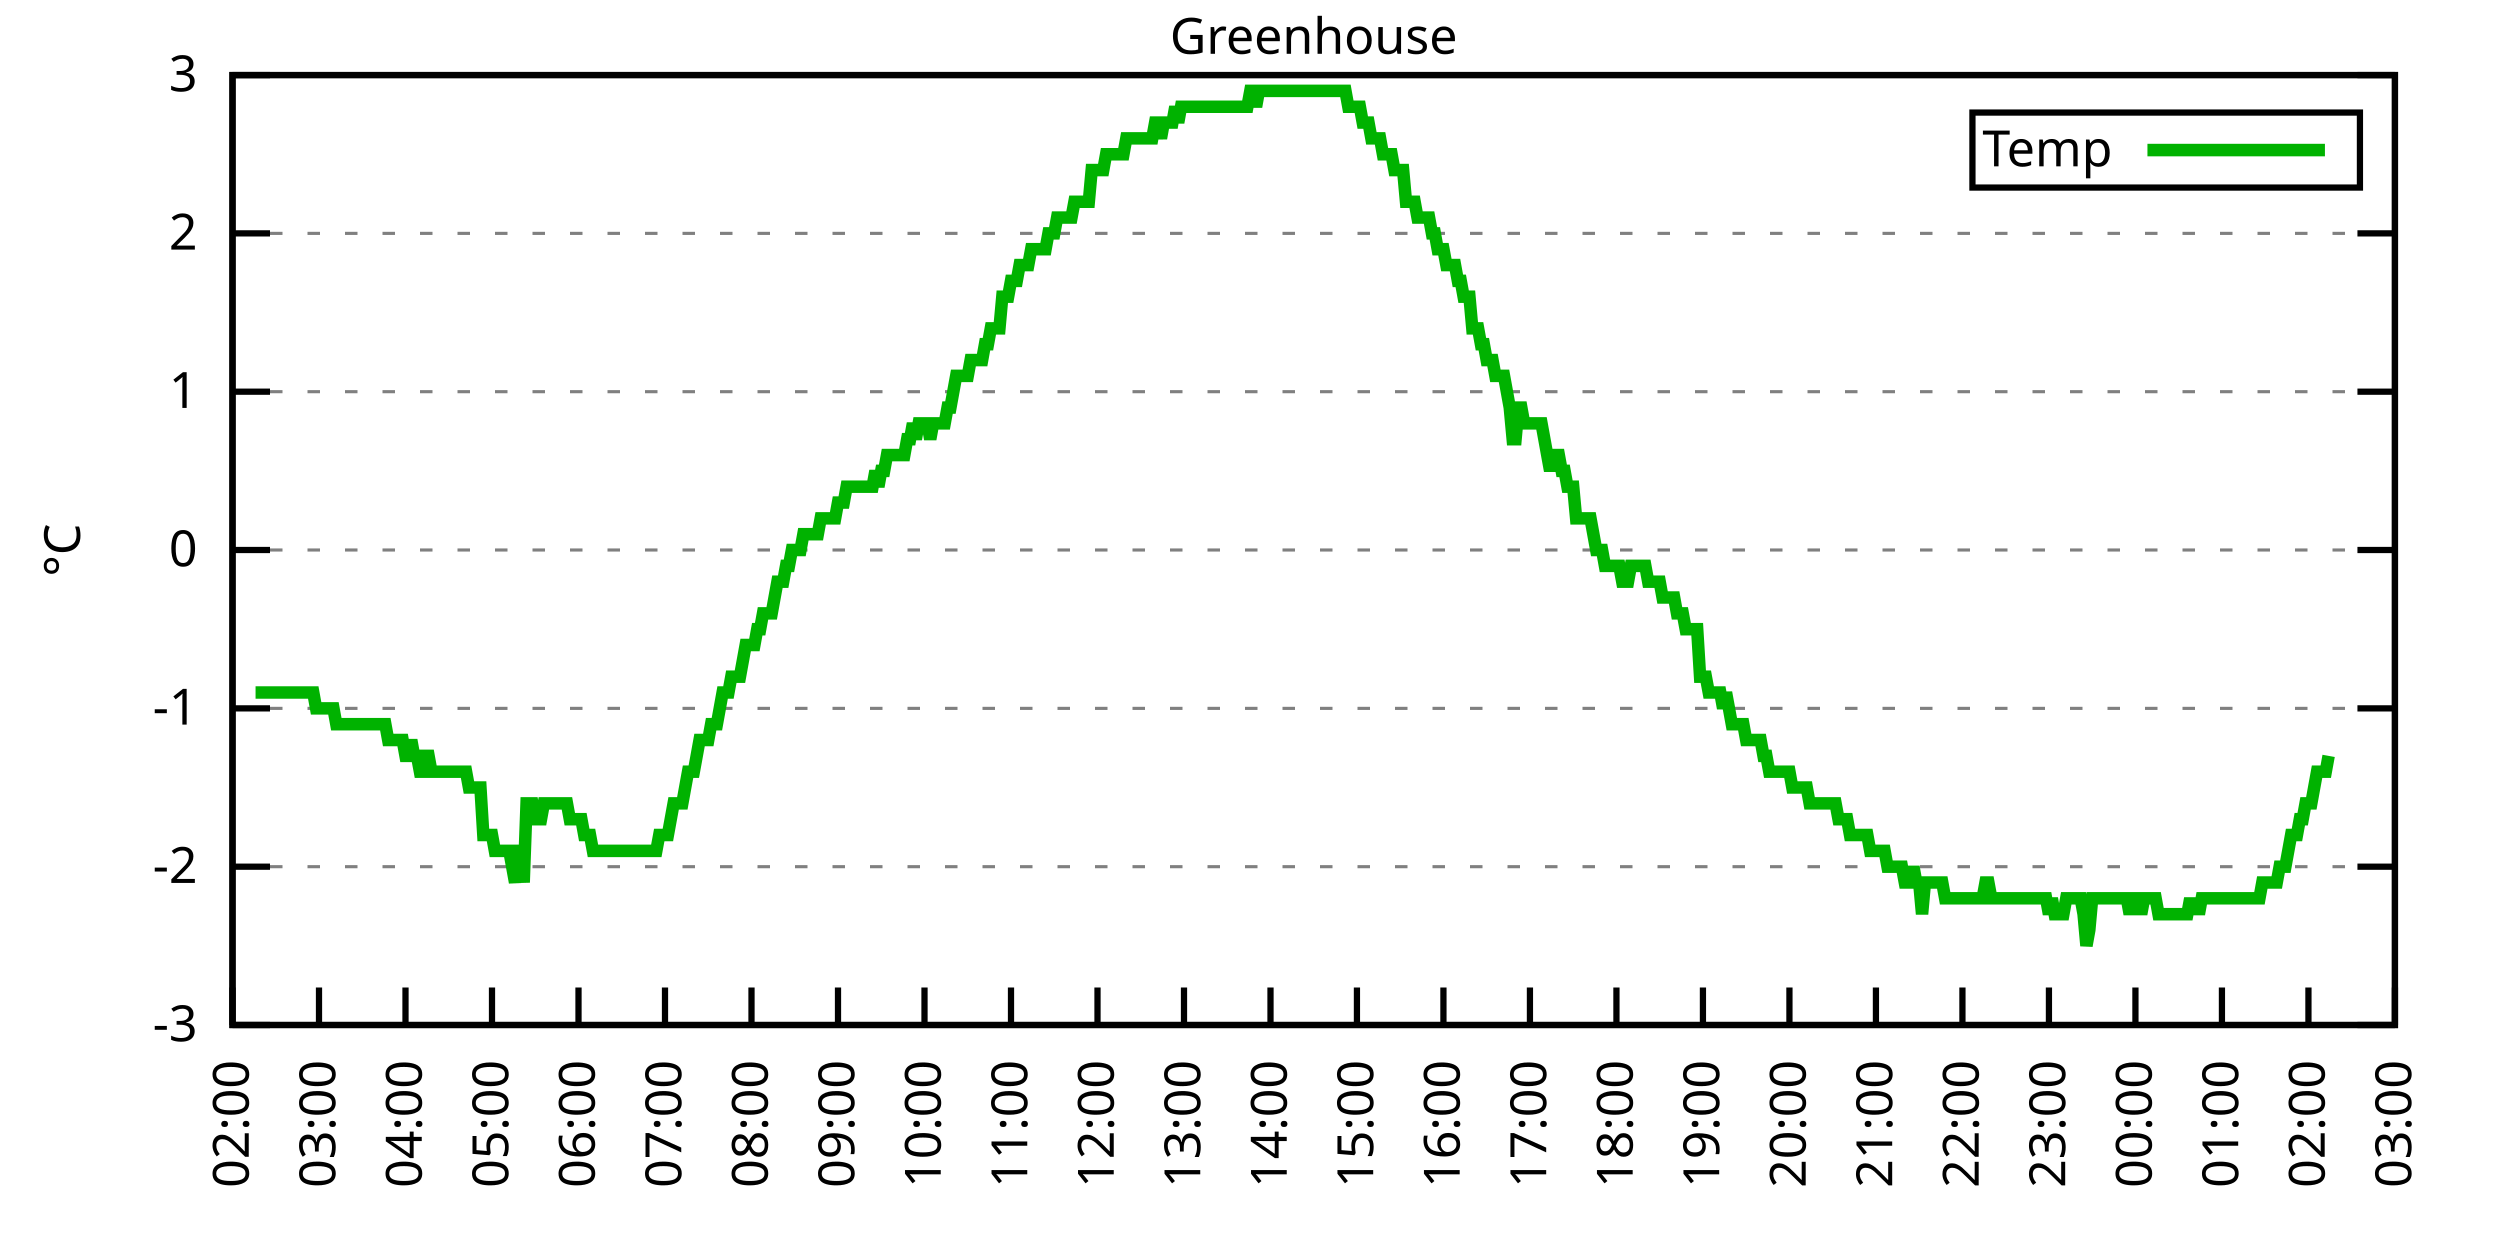
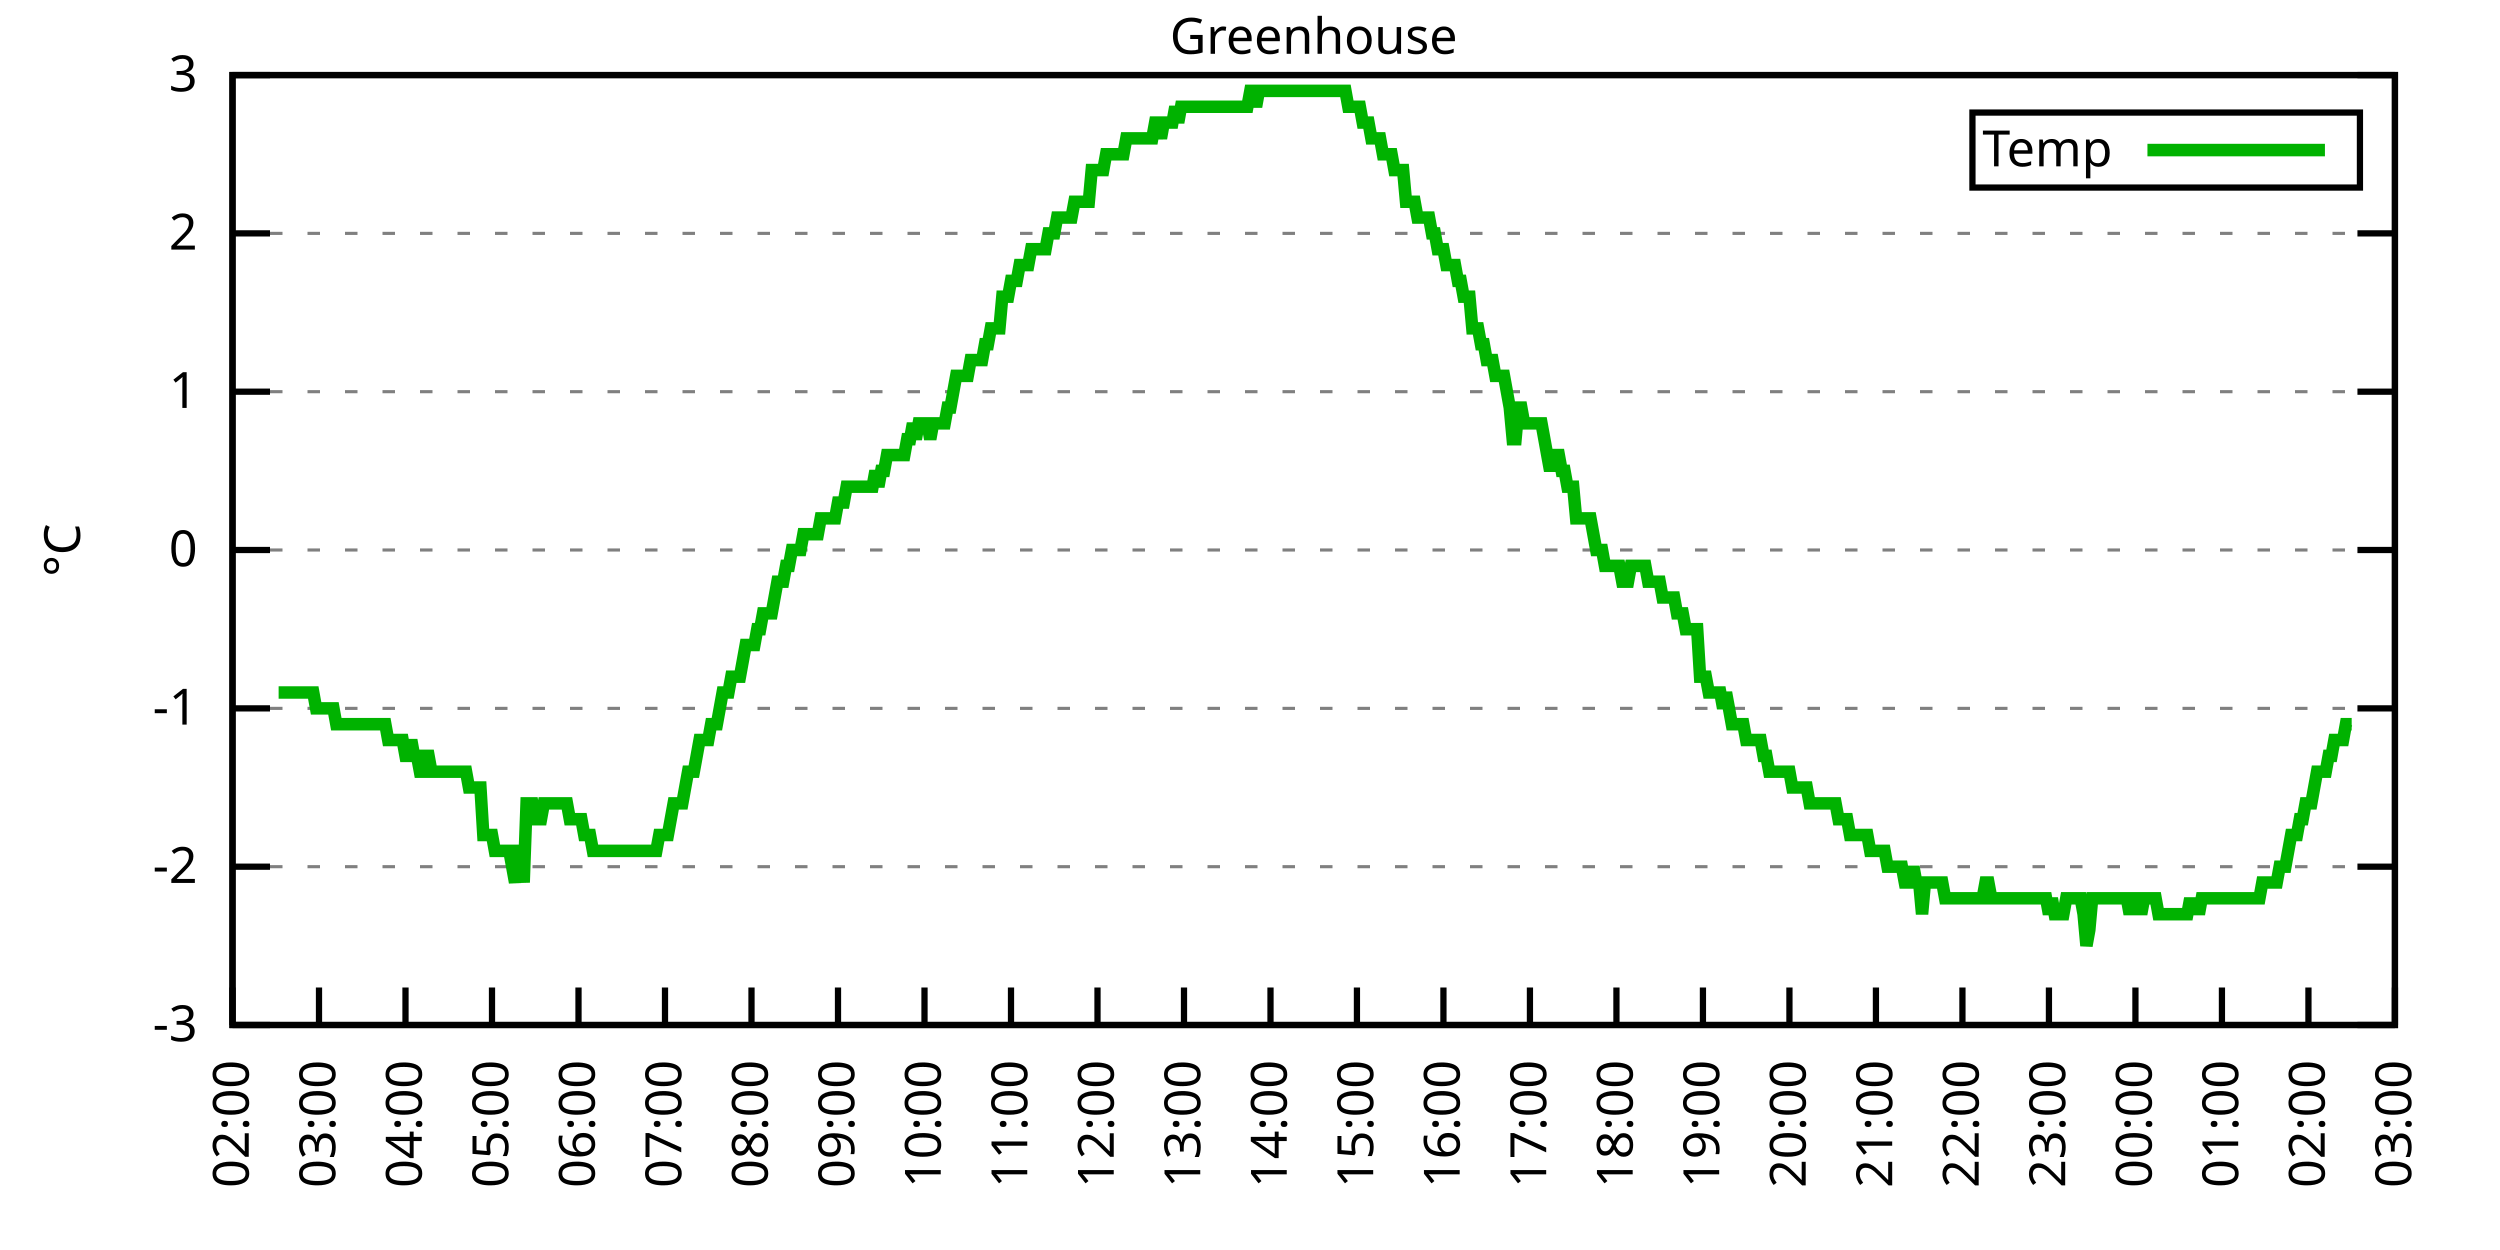
<svg xmlns="http://www.w3.org/2000/svg" xmlns:xlink="http://www.w3.org/1999/xlink" width="400" height="200" viewBox="0 0 400 200">
  <g id="gnuplot_canvas">
    <rect x="0" y="0" width="400" height="200" fill="none" />
    <defs>
      <circle id="gpDot" r="0.5" stroke-width="0.5" stroke="currentColor" />
      <path id="gpPt0" stroke-width="0.333" stroke="currentColor" d="M-1,0 h2 M0,-1 v2" />
      <path id="gpPt1" stroke-width="0.333" stroke="currentColor" d="M-1,-1 L1,1 M1,-1 L-1,1" />
      <path id="gpPt2" stroke-width="0.333" stroke="currentColor" d="M-1,0 L1,0 M0,-1 L0,1 M-1,-1 L1,1 M-1,1 L1,-1" />
      <rect id="gpPt3" stroke-width="0.333" stroke="currentColor" x="-1" y="-1" width="2" height="2" />
      <rect id="gpPt4" stroke-width="0.333" stroke="currentColor" fill="currentColor" x="-1" y="-1" width="2" height="2" />
      <circle id="gpPt5" stroke-width="0.333" stroke="currentColor" cx="0" cy="0" r="1" />
      <use xlink:href="#gpPt5" id="gpPt6" fill="currentColor" stroke="none" />
      <path id="gpPt7" stroke-width="0.333" stroke="currentColor" d="M0,-1.33 L-1.33,0.67 L1.33,0.67 z" />
      <use xlink:href="#gpPt7" id="gpPt8" fill="currentColor" stroke="none" />
      <use xlink:href="#gpPt7" id="gpPt9" stroke="currentColor" transform="rotate(180)" />
      <use xlink:href="#gpPt9" id="gpPt10" fill="currentColor" stroke="none" />
      <use xlink:href="#gpPt3" id="gpPt11" stroke="currentColor" transform="rotate(45)" />
      <use xlink:href="#gpPt11" id="gpPt12" fill="currentColor" stroke="none" />
      <path id="gpPt13" stroke-width="0.333" stroke="currentColor" d="M0,1.330 L1.265,0.411 L0.782,-1.067 L-0.782,-1.076 L-1.265,0.411 z" />
      <use xlink:href="#gpPt13" id="gpPt14" fill="currentColor" stroke="none" />
      <filter id="textbox" filterUnits="objectBoundingBox" x="0" y="0" height="1" width="1">
        <feFlood flood-color="white" flood-opacity="1" result="bgnd" />
        <feComposite in="SourceGraphic" in2="bgnd" operator="atop" />
      </filter>
      <filter id="greybox" filterUnits="objectBoundingBox" x="0" y="0" height="1" width="1">
        <feFlood flood-color="lightgrey" flood-opacity="1" result="grey" />
        <feComposite in="SourceGraphic" in2="grey" operator="atop" />
      </filter>
    </defs>
    <g fill="none" color="white" stroke="currentColor" stroke-width="1.00" stroke-linecap="butt" stroke-linejoin="miter">
</g>
    <g fill="none" color="black" stroke="currentColor" stroke-width="1.00" stroke-linecap="butt" stroke-linejoin="miter">
      <g stroke="none" shape-rendering="crispEdges">
        <polygon fill="rgb(255, 255, 255)" points="37.20,164.00 383.18,164.00 383.18,12.02 37.20,12.02 " />
      </g>
    </g>
    <g fill="none" color="black" stroke="currentColor" stroke-width="1.00" stroke-linecap="butt" stroke-linejoin="miter">
</g>
    <g fill="none" color="black" stroke="black" stroke-width="0.50" stroke-linecap="butt" stroke-linejoin="miter">
</g>
    <g fill="none" color="gray" stroke="currentColor" stroke-width="0.50" stroke-linecap="butt" stroke-linejoin="miter">
      <path stroke="gray" stroke-dasharray="2,4" class="gridline" d="M37.20,164.00 L383.19,164.00  " />
    </g>
    <g fill="none" color="gray" stroke="gray" stroke-width="1.00" stroke-linecap="butt" stroke-linejoin="miter">
</g>
    <g fill="none" color="black" stroke="currentColor" stroke-width="1.00" stroke-linecap="butt" stroke-linejoin="miter">
      <path stroke="black" d="M37.20,164.00 L43.20,164.00 M383.19,164.00 L377.19,164.00  " />
      <g transform="translate(31.60,166.60)" stroke="none" fill="black" font-family="Sans" font-size="8.00" text-anchor="end">
        <text>
          <tspan font-family="Sans">-3</tspan>
        </text>
      </g>
    </g>
    <g fill="none" color="black" stroke="currentColor" stroke-width="1.00" stroke-linecap="butt" stroke-linejoin="miter">
</g>
    <g fill="none" color="black" stroke="black" stroke-width="0.50" stroke-linecap="butt" stroke-linejoin="miter">
</g>
    <g fill="none" color="gray" stroke="currentColor" stroke-width="0.50" stroke-linecap="butt" stroke-linejoin="miter">
      <path stroke="gray" stroke-dasharray="2,4" class="gridline" d="M37.20,138.67 L383.19,138.67  " />
    </g>
    <g fill="none" color="gray" stroke="gray" stroke-width="1.00" stroke-linecap="butt" stroke-linejoin="miter">
</g>
    <g fill="none" color="black" stroke="currentColor" stroke-width="1.00" stroke-linecap="butt" stroke-linejoin="miter">
      <path stroke="black" d="M37.20,138.67 L43.20,138.67 M383.19,138.67 L377.19,138.67  " />
      <g transform="translate(31.60,141.27)" stroke="none" fill="black" font-family="Sans" font-size="8.00" text-anchor="end">
        <text>
          <tspan font-family="Sans">-2</tspan>
        </text>
      </g>
    </g>
    <g fill="none" color="black" stroke="currentColor" stroke-width="1.00" stroke-linecap="butt" stroke-linejoin="miter">
</g>
    <g fill="none" color="black" stroke="black" stroke-width="0.50" stroke-linecap="butt" stroke-linejoin="miter">
</g>
    <g fill="none" color="gray" stroke="currentColor" stroke-width="0.50" stroke-linecap="butt" stroke-linejoin="miter">
      <path stroke="gray" stroke-dasharray="2,4" class="gridline" d="M37.20,113.34 L383.19,113.34  " />
    </g>
    <g fill="none" color="gray" stroke="gray" stroke-width="1.00" stroke-linecap="butt" stroke-linejoin="miter">
</g>
    <g fill="none" color="black" stroke="currentColor" stroke-width="1.00" stroke-linecap="butt" stroke-linejoin="miter">
      <path stroke="black" d="M37.20,113.34 L43.20,113.34 M383.19,113.34 L377.19,113.34  " />
      <g transform="translate(31.60,115.94)" stroke="none" fill="black" font-family="Sans" font-size="8.00" text-anchor="end">
        <text>
          <tspan font-family="Sans">-1</tspan>
        </text>
      </g>
    </g>
    <g fill="none" color="black" stroke="currentColor" stroke-width="1.00" stroke-linecap="butt" stroke-linejoin="miter">
</g>
    <g fill="none" color="black" stroke="black" stroke-width="0.50" stroke-linecap="butt" stroke-linejoin="miter">
</g>
    <g fill="none" color="gray" stroke="currentColor" stroke-width="0.50" stroke-linecap="butt" stroke-linejoin="miter">
      <path stroke="gray" stroke-dasharray="2,4" class="gridline" d="M37.20,88.00 L383.19,88.00  " />
    </g>
    <g fill="none" color="gray" stroke="gray" stroke-width="1.00" stroke-linecap="butt" stroke-linejoin="miter">
</g>
    <g fill="none" color="black" stroke="currentColor" stroke-width="1.00" stroke-linecap="butt" stroke-linejoin="miter">
      <path stroke="black" d="M37.20,88.00 L43.20,88.00 M383.19,88.00 L377.19,88.00  " />
      <g transform="translate(31.60,90.60)" stroke="none" fill="black" font-family="Sans" font-size="8.00" text-anchor="end">
        <text>
          <tspan font-family="Sans"> 0</tspan>
        </text>
      </g>
    </g>
    <g fill="none" color="black" stroke="currentColor" stroke-width="1.00" stroke-linecap="butt" stroke-linejoin="miter">
</g>
    <g fill="none" color="black" stroke="black" stroke-width="0.50" stroke-linecap="butt" stroke-linejoin="miter">
</g>
    <g fill="none" color="gray" stroke="currentColor" stroke-width="0.50" stroke-linecap="butt" stroke-linejoin="miter">
      <path stroke="gray" stroke-dasharray="2,4" class="gridline" d="M37.20,62.67 L383.19,62.67  " />
    </g>
    <g fill="none" color="gray" stroke="gray" stroke-width="1.00" stroke-linecap="butt" stroke-linejoin="miter">
</g>
    <g fill="none" color="black" stroke="currentColor" stroke-width="1.00" stroke-linecap="butt" stroke-linejoin="miter">
      <path stroke="black" d="M37.20,62.67 L43.20,62.67 M383.19,62.67 L377.19,62.67  " />
      <g transform="translate(31.60,65.27)" stroke="none" fill="black" font-family="Sans" font-size="8.00" text-anchor="end">
        <text>
          <tspan font-family="Sans"> 1</tspan>
        </text>
      </g>
    </g>
    <g fill="none" color="black" stroke="currentColor" stroke-width="1.00" stroke-linecap="butt" stroke-linejoin="miter">
</g>
    <g fill="none" color="black" stroke="black" stroke-width="0.50" stroke-linecap="butt" stroke-linejoin="miter">
</g>
    <g fill="none" color="gray" stroke="currentColor" stroke-width="0.50" stroke-linecap="butt" stroke-linejoin="miter">
      <path stroke="gray" stroke-dasharray="2,4" class="gridline" d="M37.20,37.34 L383.19,37.34  " />
    </g>
    <g fill="none" color="gray" stroke="gray" stroke-width="1.00" stroke-linecap="butt" stroke-linejoin="miter">
</g>
    <g fill="none" color="black" stroke="currentColor" stroke-width="1.00" stroke-linecap="butt" stroke-linejoin="miter">
      <path stroke="black" d="M37.20,37.34 L43.20,37.34 M383.19,37.34 L377.19,37.34  " />
      <g transform="translate(31.60,39.94)" stroke="none" fill="black" font-family="Sans" font-size="8.00" text-anchor="end">
        <text>
          <tspan font-family="Sans"> 2</tspan>
        </text>
      </g>
    </g>
    <g fill="none" color="black" stroke="currentColor" stroke-width="1.00" stroke-linecap="butt" stroke-linejoin="miter">
</g>
    <g fill="none" color="black" stroke="black" stroke-width="0.50" stroke-linecap="butt" stroke-linejoin="miter">
</g>
    <g fill="none" color="gray" stroke="currentColor" stroke-width="0.50" stroke-linecap="butt" stroke-linejoin="miter">
      <path stroke="gray" stroke-dasharray="2,4" class="gridline" d="M37.20,12.01 L383.19,12.01  " />
    </g>
    <g fill="none" color="gray" stroke="gray" stroke-width="1.00" stroke-linecap="butt" stroke-linejoin="miter">
</g>
    <g fill="none" color="black" stroke="currentColor" stroke-width="1.00" stroke-linecap="butt" stroke-linejoin="miter">
      <path stroke="black" d="M37.20,12.01 L43.20,12.01 M383.19,12.01 L377.19,12.01  " />
      <g transform="translate(31.60,14.61)" stroke="none" fill="black" font-family="Sans" font-size="8.00" text-anchor="end">
        <text>
          <tspan font-family="Sans"> 3</tspan>
        </text>
      </g>
    </g>
    <g fill="none" color="black" stroke="currentColor" stroke-width="1.00" stroke-linecap="butt" stroke-linejoin="miter">
      <path stroke="black" d="M37.20,164.00 L37.20,158.00  " />
      <g transform="translate(39.80,169.60) rotate(270.00)" stroke="none" fill="black" font-family="Sans" font-size="8.00" text-anchor="end">
        <text>
          <tspan font-family="Sans">02:00</tspan>
        </text>
      </g>
    </g>
    <g fill="none" color="black" stroke="currentColor" stroke-width="1.00" stroke-linecap="butt" stroke-linejoin="miter">
      <path stroke="black" d="M51.04,164.00 L51.04,158.00  " />
      <g transform="translate(53.64,169.60) rotate(270.00)" stroke="none" fill="black" font-family="Sans" font-size="8.00" text-anchor="end">
        <text>
          <tspan font-family="Sans">03:00</tspan>
        </text>
      </g>
    </g>
    <g fill="none" color="black" stroke="currentColor" stroke-width="1.00" stroke-linecap="butt" stroke-linejoin="miter">
      <path stroke="black" d="M64.88,164.00 L64.88,158.00  " />
      <g transform="translate(67.48,169.60) rotate(270.00)" stroke="none" fill="black" font-family="Sans" font-size="8.00" text-anchor="end">
        <text>
          <tspan font-family="Sans">04:00</tspan>
        </text>
      </g>
    </g>
    <g fill="none" color="black" stroke="currentColor" stroke-width="1.00" stroke-linecap="butt" stroke-linejoin="miter">
      <path stroke="black" d="M78.72,164.00 L78.72,158.00  " />
      <g transform="translate(81.32,169.60) rotate(270.00)" stroke="none" fill="black" font-family="Sans" font-size="8.00" text-anchor="end">
        <text>
          <tspan font-family="Sans">05:00</tspan>
        </text>
      </g>
    </g>
    <g fill="none" color="black" stroke="currentColor" stroke-width="1.00" stroke-linecap="butt" stroke-linejoin="miter">
      <path stroke="black" d="M92.56,164.00 L92.56,158.00  " />
      <g transform="translate(95.16,169.60) rotate(270.00)" stroke="none" fill="black" font-family="Sans" font-size="8.00" text-anchor="end">
        <text>
          <tspan font-family="Sans">06:00</tspan>
        </text>
      </g>
    </g>
    <g fill="none" color="black" stroke="currentColor" stroke-width="1.00" stroke-linecap="butt" stroke-linejoin="miter">
      <path stroke="black" d="M106.40,164.00 L106.40,158.00  " />
      <g transform="translate(109.00,169.60) rotate(270.00)" stroke="none" fill="black" font-family="Sans" font-size="8.00" text-anchor="end">
        <text>
          <tspan font-family="Sans">07:00</tspan>
        </text>
      </g>
    </g>
    <g fill="none" color="black" stroke="currentColor" stroke-width="1.00" stroke-linecap="butt" stroke-linejoin="miter">
      <path stroke="black" d="M120.24,164.00 L120.24,158.00  " />
      <g transform="translate(122.84,169.60) rotate(270.00)" stroke="none" fill="black" font-family="Sans" font-size="8.00" text-anchor="end">
        <text>
          <tspan font-family="Sans">08:00</tspan>
        </text>
      </g>
    </g>
    <g fill="none" color="black" stroke="currentColor" stroke-width="1.00" stroke-linecap="butt" stroke-linejoin="miter">
      <path stroke="black" d="M134.08,164.00 L134.08,158.00  " />
      <g transform="translate(136.68,169.60) rotate(270.00)" stroke="none" fill="black" font-family="Sans" font-size="8.00" text-anchor="end">
        <text>
          <tspan font-family="Sans">09:00</tspan>
        </text>
      </g>
    </g>
    <g fill="none" color="black" stroke="currentColor" stroke-width="1.00" stroke-linecap="butt" stroke-linejoin="miter">
      <path stroke="black" d="M147.92,164.00 L147.92,158.00  " />
      <g transform="translate(150.52,169.60) rotate(270.00)" stroke="none" fill="black" font-family="Sans" font-size="8.00" text-anchor="end">
        <text>
          <tspan font-family="Sans">10:00</tspan>
        </text>
      </g>
    </g>
    <g fill="none" color="black" stroke="currentColor" stroke-width="1.00" stroke-linecap="butt" stroke-linejoin="miter">
      <path stroke="black" d="M161.76,164.00 L161.76,158.00  " />
      <g transform="translate(164.36,169.60) rotate(270.00)" stroke="none" fill="black" font-family="Sans" font-size="8.00" text-anchor="end">
        <text>
          <tspan font-family="Sans">11:00</tspan>
        </text>
      </g>
    </g>
    <g fill="none" color="black" stroke="currentColor" stroke-width="1.00" stroke-linecap="butt" stroke-linejoin="miter">
      <path stroke="black" d="M175.60,164.00 L175.60,158.00  " />
      <g transform="translate(178.20,169.60) rotate(270.00)" stroke="none" fill="black" font-family="Sans" font-size="8.00" text-anchor="end">
        <text>
          <tspan font-family="Sans">12:00</tspan>
        </text>
      </g>
    </g>
    <g fill="none" color="black" stroke="currentColor" stroke-width="1.00" stroke-linecap="butt" stroke-linejoin="miter">
      <path stroke="black" d="M189.44,164.00 L189.44,158.00  " />
      <g transform="translate(192.04,169.60) rotate(270.00)" stroke="none" fill="black" font-family="Sans" font-size="8.00" text-anchor="end">
        <text>
          <tspan font-family="Sans">13:00</tspan>
        </text>
      </g>
    </g>
    <g fill="none" color="black" stroke="currentColor" stroke-width="1.00" stroke-linecap="butt" stroke-linejoin="miter">
      <path stroke="black" d="M203.28,164.00 L203.28,158.00  " />
      <g transform="translate(205.88,169.60) rotate(270.00)" stroke="none" fill="black" font-family="Sans" font-size="8.00" text-anchor="end">
        <text>
          <tspan font-family="Sans">14:00</tspan>
        </text>
      </g>
    </g>
    <g fill="none" color="black" stroke="currentColor" stroke-width="1.00" stroke-linecap="butt" stroke-linejoin="miter">
      <path stroke="black" d="M217.11,164.00 L217.11,158.00  " />
      <g transform="translate(219.71,169.60) rotate(270.00)" stroke="none" fill="black" font-family="Sans" font-size="8.00" text-anchor="end">
        <text>
          <tspan font-family="Sans">15:00</tspan>
        </text>
      </g>
    </g>
    <g fill="none" color="black" stroke="currentColor" stroke-width="1.00" stroke-linecap="butt" stroke-linejoin="miter">
      <path stroke="black" d="M230.95,164.00 L230.95,158.00  " />
      <g transform="translate(233.55,169.60) rotate(270.00)" stroke="none" fill="black" font-family="Sans" font-size="8.00" text-anchor="end">
        <text>
          <tspan font-family="Sans">16:00</tspan>
        </text>
      </g>
    </g>
    <g fill="none" color="black" stroke="currentColor" stroke-width="1.00" stroke-linecap="butt" stroke-linejoin="miter">
      <path stroke="black" d="M244.79,164.00 L244.79,158.00  " />
      <g transform="translate(247.39,169.60) rotate(270.00)" stroke="none" fill="black" font-family="Sans" font-size="8.00" text-anchor="end">
        <text>
          <tspan font-family="Sans">17:00</tspan>
        </text>
      </g>
    </g>
    <g fill="none" color="black" stroke="currentColor" stroke-width="1.00" stroke-linecap="butt" stroke-linejoin="miter">
      <path stroke="black" d="M258.63,164.00 L258.63,158.00  " />
      <g transform="translate(261.23,169.60) rotate(270.00)" stroke="none" fill="black" font-family="Sans" font-size="8.00" text-anchor="end">
        <text>
          <tspan font-family="Sans">18:00</tspan>
        </text>
      </g>
    </g>
    <g fill="none" color="black" stroke="currentColor" stroke-width="1.00" stroke-linecap="butt" stroke-linejoin="miter">
      <path stroke="black" d="M272.47,164.00 L272.47,158.00  " />
      <g transform="translate(275.07,169.60) rotate(270.00)" stroke="none" fill="black" font-family="Sans" font-size="8.00" text-anchor="end">
        <text>
          <tspan font-family="Sans">19:00</tspan>
        </text>
      </g>
    </g>
    <g fill="none" color="black" stroke="currentColor" stroke-width="1.00" stroke-linecap="butt" stroke-linejoin="miter">
      <path stroke="black" d="M286.31,164.00 L286.31,158.00  " />
      <g transform="translate(288.91,169.60) rotate(270.00)" stroke="none" fill="black" font-family="Sans" font-size="8.00" text-anchor="end">
        <text>
          <tspan font-family="Sans">20:00</tspan>
        </text>
      </g>
    </g>
    <g fill="none" color="black" stroke="currentColor" stroke-width="1.00" stroke-linecap="butt" stroke-linejoin="miter">
      <path stroke="black" d="M300.15,164.00 L300.15,158.00  " />
      <g transform="translate(302.75,169.60) rotate(270.00)" stroke="none" fill="black" font-family="Sans" font-size="8.00" text-anchor="end">
        <text>
          <tspan font-family="Sans">21:00</tspan>
        </text>
      </g>
    </g>
    <g fill="none" color="black" stroke="currentColor" stroke-width="1.00" stroke-linecap="butt" stroke-linejoin="miter">
      <path stroke="black" d="M313.99,164.00 L313.99,158.00  " />
      <g transform="translate(316.59,169.60) rotate(270.00)" stroke="none" fill="black" font-family="Sans" font-size="8.00" text-anchor="end">
        <text>
          <tspan font-family="Sans">22:00</tspan>
        </text>
      </g>
    </g>
    <g fill="none" color="black" stroke="currentColor" stroke-width="1.00" stroke-linecap="butt" stroke-linejoin="miter">
      <path stroke="black" d="M327.83,164.00 L327.83,158.00  " />
      <g transform="translate(330.43,169.60) rotate(270.00)" stroke="none" fill="black" font-family="Sans" font-size="8.00" text-anchor="end">
        <text>
          <tspan font-family="Sans">23:00</tspan>
        </text>
      </g>
    </g>
    <g fill="none" color="black" stroke="currentColor" stroke-width="1.00" stroke-linecap="butt" stroke-linejoin="miter">
      <path stroke="black" d="M341.67,164.00 L341.67,158.00  " />
      <g transform="translate(344.27,169.60) rotate(270.00)" stroke="none" fill="black" font-family="Sans" font-size="8.00" text-anchor="end">
        <text>
          <tspan font-family="Sans">00:00</tspan>
        </text>
      </g>
    </g>
    <g fill="none" color="black" stroke="currentColor" stroke-width="1.00" stroke-linecap="butt" stroke-linejoin="miter">
      <path stroke="black" d="M355.51,164.00 L355.51,158.00  " />
      <g transform="translate(358.11,169.60) rotate(270.00)" stroke="none" fill="black" font-family="Sans" font-size="8.00" text-anchor="end">
        <text>
          <tspan font-family="Sans">01:00</tspan>
        </text>
      </g>
    </g>
    <g fill="none" color="black" stroke="currentColor" stroke-width="1.00" stroke-linecap="butt" stroke-linejoin="miter">
      <path stroke="black" d="M369.35,164.00 L369.35,158.00  " />
      <g transform="translate(371.95,169.60) rotate(270.00)" stroke="none" fill="black" font-family="Sans" font-size="8.00" text-anchor="end">
        <text>
          <tspan font-family="Sans">02:00</tspan>
        </text>
      </g>
    </g>
    <g fill="none" color="black" stroke="currentColor" stroke-width="1.00" stroke-linecap="butt" stroke-linejoin="miter">
      <path stroke="black" d="M383.19,164.00 L383.19,158.00  " />
      <g transform="translate(385.79,169.60) rotate(270.00)" stroke="none" fill="black" font-family="Sans" font-size="8.00" text-anchor="end">
        <text>
          <tspan font-family="Sans">03:00</tspan>
        </text>
      </g>
    </g>
    <g fill="none" color="black" stroke="currentColor" stroke-width="1.00" stroke-linecap="butt" stroke-linejoin="miter">
</g>
    <g fill="none" color="black" stroke="currentColor" stroke-width="1.00" stroke-linecap="butt" stroke-linejoin="miter">
      <path stroke="black" d="M37.20,12.01 L37.20,164.00 L383.19,164.00 L383.19,12.01 L37.20,12.01 Z  " />
    </g>
    <g fill="none" color="black" stroke="currentColor" stroke-width="1.00" stroke-linecap="butt" stroke-linejoin="miter">
</g>
    <g fill="none" color="black" stroke="currentColor" stroke-width="1.00" stroke-linecap="butt" stroke-linejoin="miter">
      <path stroke="black" d="M315.59,30.01 L315.59,18.01 L377.59,18.01 L377.59,30.01 L315.59,30.01 Z  " />
    </g>
    <g id="Greenhouse_plot_1">
      <g fill="none" color="white" stroke="black" stroke-width="2.00" stroke-linecap="butt" stroke-linejoin="miter">
</g>
      <g fill="none" color="black" stroke="currentColor" stroke-width="2.00" stroke-linecap="butt" stroke-linejoin="miter">
        <g transform="translate(337.99,26.61)" stroke="none" fill="black" font-family="Sans" font-size="8.00" text-anchor="end">
          <text>
            <tspan font-family="Sans">Temp</tspan>
          </text>
        </g>
      </g>
      <g fill="none" color="black" stroke="currentColor" stroke-width="2.00" stroke-linecap="butt" stroke-linejoin="miter">
-         <path stroke="rgb(  0, 178,   0)" d="M343.59,24.01 L371.99,24.01 M40.89,110.80 L41.35,110.80 L41.81,110.80 L42.27,110.80 L42.74,110.80 L43.20,110.80   L43.66,110.80 L44.12,110.80 L44.58,110.80 L45.04,110.80 L45.50,110.80 L45.97,110.80 L46.43,110.80 L46.89,110.80   L47.35,110.80 L47.81,110.80 L48.27,110.80 L48.73,110.80 L49.19,110.80 L49.66,110.80 L50.12,110.80 L50.58,113.34   L51.04,113.34 L51.50,113.34 L51.96,113.34 L52.42,113.34 L52.88,113.34 L53.35,113.34 L53.81,115.87 L54.27,115.87   L54.73,115.87 L55.19,115.87 L55.65,115.87 L56.11,115.87 L56.58,115.87 L57.04,115.87 L57.50,115.87 L57.96,115.87   L58.42,115.87 L58.88,115.87 L59.34,115.87 L59.80,115.87 L60.27,115.87 L60.73,115.87 L61.19,115.87 L61.65,115.87   L62.11,118.40 L62.57,118.40 L63.03,118.40 L63.50,118.40 L63.96,118.40 L64.42,118.40 L64.88,120.94 L65.34,120.94   L65.80,118.40 L66.26,120.94 L66.72,120.94 L67.19,123.47 L67.65,123.47 L68.11,120.94 L68.57,120.94 L69.03,123.47   L69.49,123.47 L69.95,123.47 L70.42,123.47 L70.88,123.47 L71.34,123.47 L71.80,123.47 L72.26,123.47 L72.72,123.47   L73.18,123.47 L73.64,123.47 L74.11,123.47 L74.57,123.47 L75.03,126.00 L75.49,126.00 L75.95,126.00 L76.41,126.00   L76.87,126.00 L77.33,133.60 L77.80,133.60 L78.26,133.60 L78.72,133.60 L79.18,136.14 L79.64,136.14 L80.10,136.14   L80.56,136.14 L81.03,136.14 L81.49,136.14 L81.95,138.67 L82.41,141.20 L82.87,136.14 L83.33,136.14 L83.79,141.20   L84.25,128.54 L84.72,128.54 L85.18,128.54 L85.64,131.07 L86.10,131.07 L86.56,131.07 L87.02,128.54 L87.48,128.54   L87.95,128.54 L88.41,128.54 L88.87,128.54 L89.33,128.54 L89.79,128.54 L90.25,128.54 L90.71,128.54 L91.17,131.07   L91.64,131.07 L92.10,131.07 L92.56,131.07 L93.02,131.07 L93.48,133.60 L93.94,133.60 L94.40,133.60 L94.87,136.14   L95.33,136.14 L95.79,136.14 L96.25,136.14 L96.71,136.14 L97.17,136.14 L97.63,136.14 L98.09,136.14 L98.56,136.14   L99.02,136.14 L99.48,136.14 L99.94,136.14 L100.40,136.14 L100.86,136.14 L101.32,136.14 L101.78,136.14 L102.25,136.14   L102.71,136.14 L103.17,136.14 L103.63,136.14 L104.09,136.14 L104.55,136.14 L105.01,136.14 L105.48,133.60 L105.94,133.60   L106.40,133.60 L106.86,133.60 L107.32,131.07 L107.78,128.54 L108.24,128.54 L108.70,128.54 L109.17,128.54 L109.63,126.00   L110.09,123.47 L110.55,123.47 L111.01,123.47 L111.47,120.94 L111.93,118.40 L112.40,118.40 L112.86,118.40 L113.32,118.40   L113.78,115.87 L114.24,115.87 L114.70,115.87 L115.16,113.34 L115.62,110.80 L116.09,110.80 L116.55,110.80 L117.01,108.27   L117.47,108.27 L117.93,108.27 L118.39,108.27 L118.85,105.74 L119.31,103.20 L119.78,103.20 L120.24,103.20 L120.70,103.20   L121.16,100.67 L121.62,100.67 L122.08,98.14 L122.54,98.14 L123.01,98.14 L123.47,98.14 L123.93,95.60 L124.39,93.07   L124.85,93.07 L125.31,93.07 L125.77,90.54 L126.23,90.54 L126.70,88.00 L127.16,88.00 L127.62,88.00 L128.08,88.00   L128.54,85.47 L129.00,85.47 L129.46,85.47 L129.93,85.47 L130.39,85.47 L130.85,85.47 L131.31,82.94 L131.77,82.94   L132.23,82.94 L132.69,82.94 L133.15,82.94 L133.62,82.94 L134.08,80.41 L134.54,80.41 L135.00,80.41 L135.46,77.87   L135.92,77.87 L136.38,77.87 L136.85,77.87 L137.31,77.87 L137.77,77.87 L138.23,77.87 L138.69,77.87 L139.15,77.87   L139.61,77.87 L140.07,75.34 L140.54,77.87 L141.00,75.34 L141.46,75.34 L141.92,72.81 L142.38,72.81 L142.84,72.81   L143.30,72.81 L143.76,72.81 L144.23,72.81 L144.69,72.81 L145.15,70.27 L145.61,70.27 L146.07,67.74 L146.53,70.27   L146.99,67.74 L147.46,67.74 L147.92,67.74 L148.38,67.74 L148.84,70.27 L149.30,67.74 L149.76,67.74 L150.22,67.74   L150.68,67.74 L151.15,67.74 L151.61,65.21 L152.07,65.21 L152.53,62.67 L152.99,60.14 L153.45,60.14 L153.91,60.14   L154.38,60.14 L154.84,60.14 L155.30,57.61 L155.76,57.61 L156.22,57.61 L156.68,57.61 L157.14,57.61 L157.60,55.07   L158.07,55.07 L158.53,52.54 L158.99,52.54 L159.45,52.54 L159.91,52.54 L160.37,47.47 L160.83,47.47 L161.30,47.47   L161.76,44.94 L162.22,44.94 L162.68,44.94 L163.14,42.41 L163.60,42.41 L164.06,42.41 L164.52,42.41 L164.99,39.87   L165.45,39.87 L165.91,39.87 L166.37,39.87 L166.83,39.87 L167.29,39.87 L167.75,37.34 L168.21,37.34 L168.68,37.34   L169.14,34.81 L169.60,34.81 L170.06,34.81 L170.52,34.81 L170.98,34.81 L171.44,34.81 L171.91,32.28 L172.37,32.28   L172.83,32.28 L173.29,32.28 L173.75,32.28 L174.21,32.28 L174.67,27.21 L175.13,27.21 L175.60,27.21 L176.06,27.21   L176.52,27.21 L176.98,24.68 L177.44,24.68 L177.90,24.68 L178.36,24.68 L178.83,24.68 L179.29,24.68 L179.75,24.68   L180.21,22.14 L180.67,22.14 L181.13,22.14 L181.59,22.14 L182.05,22.14 L182.52,22.14 L182.98,22.14 L183.44,22.14   L183.90,22.14 L184.36,22.14 L184.82,19.61 L185.28,19.61 L185.75,22.14 L186.21,19.61 L186.67,19.61 L187.13,19.61   L187.59,19.61 L188.05,17.08 L188.51,19.61 L188.97,17.08 L189.44,17.08 L189.90,17.08 L190.36,17.08 L190.82,17.08   L191.28,17.08 L191.74,17.08 L192.20,17.08 L192.66,17.08 L193.13,17.08 L193.59,17.08 L194.05,17.08 L194.51,17.08   L194.97,17.08 L195.43,17.08 L195.89,17.08 L196.36,17.08 L196.82,17.08 L197.28,17.08 L197.74,17.08 L198.20,17.08   L198.66,17.08 L199.12,17.08 L199.58,17.08 L200.05,14.54 L200.51,14.54 L200.97,17.08 L201.43,14.54 L201.89,14.54   L202.35,14.54 L202.81,14.54 L203.28,14.54 L203.74,14.54 L204.20,14.54 L204.66,14.54 L205.12,14.54 L205.58,14.54   L206.04,14.54 L206.50,14.54 L206.97,14.54 L207.43,14.54 L207.89,14.54 L208.35,14.54 L208.81,14.54 L209.27,14.54   L209.73,14.54 L210.20,14.54 L210.66,14.54 L211.12,14.54 L211.58,14.54 L212.04,14.54 L212.50,14.54 L212.96,14.54   L213.42,14.54 L213.89,14.54 L214.35,14.54 L214.81,14.54 L215.27,14.54 L215.73,17.08 L216.19,17.08 L216.65,17.08   L217.11,17.08 L217.58,17.08 L218.04,19.61 L218.50,19.61 L218.96,19.61 L219.42,22.14 L219.88,22.14 L220.34,22.14   L220.81,22.14 L221.27,24.68 L221.73,24.68 L222.19,24.68 L222.65,24.68 L223.11,27.21 L223.57,27.21 L224.03,27.21   L224.50,27.21 L224.96,32.28 L225.42,32.28 L225.88,32.28 L226.34,32.28 L226.80,34.81 L227.26,34.81 L227.73,34.81   L228.19,34.81 L228.65,34.81 L229.11,37.34 L229.57,37.34 L230.03,39.87 L230.49,39.87 L230.95,39.87 L231.42,42.41   L231.88,42.41 L232.34,42.41 L232.80,42.41 L233.26,44.94 L233.72,44.94 L234.18,47.47 L234.64,47.47 L235.11,47.47   L235.57,52.54 L236.03,52.54 L236.49,52.54 L236.95,55.07 L237.41,55.07 L237.87,57.61 L238.34,57.61 L238.80,57.61   L239.26,60.14 L239.72,60.14 L240.18,60.14 L240.64,60.14 L241.10,62.67 L241.56,65.21 L242.03,70.27 L242.49,70.27   L242.95,65.21 L243.41,65.21 L243.87,67.74 L244.33,67.74 L244.79,67.74 L245.26,67.74 L245.72,67.74 L246.18,67.74   L246.64,67.74 L247.10,70.27 L247.56,72.81 L248.02,75.34 L248.48,72.81 L248.95,72.81 L249.41,72.81 L249.87,75.34   L250.33,75.34 L250.79,77.87 L251.25,77.87 L251.71,77.87 L252.18,82.94 L252.64,82.94 L253.10,82.94 L253.56,82.94   L254.02,82.94 L254.48,82.94 L254.94,85.47 L255.40,88.00 L255.87,88.00 L256.33,88.00 L256.79,90.54 L257.25,90.54   L257.71,90.54 L258.17,90.54 L258.63,90.54 L259.09,90.54 L259.56,93.07 L260.02,93.07 L260.48,93.07 L260.94,90.54   L261.40,90.54 L261.86,90.54 L262.32,90.54 L262.79,90.54 L263.25,90.54 L263.71,93.07 L264.17,93.07 L264.63,93.07   L265.09,93.07 L265.55,93.07 L266.01,95.60 L266.48,95.60 L266.94,95.60 L267.40,95.60 L267.86,95.60 L268.32,98.14   L268.78,98.14 L269.24,98.14 L269.71,100.67 L270.17,100.67 L270.63,100.67 L271.09,100.67 L271.55,100.67 L272.01,108.27   L272.47,108.27 L272.93,108.27 L273.40,110.80 L273.86,110.80 L274.32,110.80 L274.78,110.80 L275.24,110.80 L275.70,113.34   L276.16,110.80 L276.63,113.34 L277.09,115.87 L277.55,115.87 L278.01,115.87 L278.47,115.87 L278.93,115.87 L279.39,118.40   L279.85,118.40 L280.32,118.40 L280.78,118.40 L281.24,118.40 L281.70,118.40 L282.16,120.94 L282.62,120.94 L283.08,123.47   L283.54,123.47 L284.01,123.47 L284.47,123.47 L284.93,123.47 L285.39,123.47 L285.85,123.47 L286.31,123.47 L286.77,126.00   L287.24,126.00 L287.70,126.00 L288.16,126.00 L288.62,126.00 L289.08,126.00 L289.54,128.54 L290.00,128.54 L290.46,128.54   L290.93,128.54 L291.39,128.54 L291.85,128.54 L292.31,128.54 L292.77,128.54 L293.23,128.54 L293.69,128.54 L294.16,131.07   L294.62,131.07 L295.08,131.07 L295.54,131.07 L296.00,133.60 L296.46,133.60 L296.92,133.60 L297.38,133.60 L297.85,133.60   L298.31,133.60 L298.77,133.60 L299.23,136.14 L299.69,136.14 L300.15,136.14 L300.61,136.14 L301.08,136.14 L301.54,136.14   L302.00,138.67 L302.46,138.67 L302.92,138.67 L303.38,138.67 L303.84,138.67 L304.30,138.67 L304.77,141.20 L305.23,141.20   L305.69,141.20 L306.15,138.67 L306.61,141.20 L307.07,141.20 L307.53,146.27 L307.99,141.20 L308.46,141.20 L308.92,141.20   L309.38,141.20 L309.84,141.20 L310.30,141.20 L310.76,141.20 L311.22,143.73 L311.69,143.73 L312.15,143.73 L312.61,143.73   L313.07,143.73 L313.53,143.73 L313.99,143.73 L314.45,143.73 L314.91,143.73 L315.38,143.73 L315.84,143.73 L316.30,143.73   L316.76,143.73 L317.22,143.73 L317.68,141.20 L318.14,141.20 L318.61,143.73 L319.07,143.73 L319.53,143.73 L319.99,143.73   L320.45,143.73 L320.91,143.73 L321.37,143.73 L321.83,143.73 L322.30,143.73 L322.76,143.73 L323.22,143.73 L323.68,143.73   L324.14,143.73 L324.60,143.73 L325.06,143.73 L325.53,143.73 L325.99,143.73 L326.45,143.73 L326.91,143.73 L327.37,143.73   L327.83,146.27 L328.29,143.73 L328.75,146.27 L329.22,146.27 L329.68,146.27 L330.14,146.27 L330.60,143.73 L331.06,143.73   L331.52,143.73 L331.98,143.73 L332.44,143.73 L332.91,143.73 L333.37,146.27 L333.83,151.33 L334.29,148.80 L334.75,143.73   L335.21,143.73 L335.67,143.73 L336.14,143.73 L336.60,143.73 L337.06,143.73 L337.52,143.73 L337.98,143.73 L338.44,143.73   L338.90,143.73 L339.36,143.73 L339.83,143.73 L340.29,143.73 L340.75,146.27 L341.21,143.73 L341.67,143.73 L342.13,143.73   L342.59,146.27 L343.06,143.73 L343.52,143.73 L343.98,143.73 L344.44,143.73 L344.90,143.73 L345.36,146.27 L345.82,146.27   L346.28,146.27 L346.75,146.27 L347.21,146.27 L347.67,146.27 L348.13,146.27 L348.59,146.27 L349.05,146.27 L349.51,146.27   L349.97,146.27 L350.44,143.73 L350.90,146.27 L351.36,143.73 L351.82,146.27 L352.28,143.73 L352.74,143.73 L353.20,143.73   L353.67,143.73 L354.13,143.73 L354.59,143.73 L355.05,143.73 L355.51,143.73 L355.97,143.73 L356.43,143.73 L356.89,143.73   L357.36,143.73 L357.82,143.73 L358.28,143.73 L358.74,143.73 L359.20,143.73 L359.66,143.73 L360.12,143.73 L360.59,143.73   L361.05,143.73 L361.51,143.73 L361.97,141.20 L362.43,141.20 L362.89,141.20 L363.35,141.20 L363.81,141.20 L364.28,141.20   L364.74,138.67 L365.20,138.67 L365.66,138.67 L366.12,136.14 L366.58,133.60 L367.04,133.60 L367.51,133.60 L367.97,131.07   L368.43,131.07 L368.89,128.54 L369.35,128.54 L369.81,128.54 L370.27,126.00 L370.73,123.47 L371.20,123.47 L371.66,123.47   L372.12,123.47 L372.58,120.94  " />
+         <path stroke="rgb(  0, 178,   0)" d="M343.59,24.01 L371.99,24.01 M44.58,110.80 L45.04,110.80 L45.50,110.80 L45.97,110.80 L46.43,110.80 L46.89,110.80   L47.35,110.80 L47.81,110.80 L48.27,110.80 L48.73,110.80 L49.19,110.80 L49.66,110.80 L50.12,110.80 L50.58,113.34   L51.04,113.34 L51.50,113.34 L51.96,113.34 L52.42,113.34 L52.88,113.34 L53.35,113.34 L53.81,115.87 L54.27,115.87   L54.73,115.87 L55.19,115.87 L55.65,115.87 L56.11,115.87 L56.58,115.87 L57.04,115.87 L57.50,115.87 L57.96,115.87   L58.42,115.87 L58.88,115.87 L59.34,115.87 L59.80,115.87 L60.27,115.87 L60.73,115.87 L61.19,115.87 L61.65,115.87   L62.11,118.40 L62.57,118.40 L63.03,118.40 L63.50,118.40 L63.96,118.40 L64.42,118.40 L64.88,120.94 L65.34,120.94   L65.80,118.40 L66.26,120.94 L66.72,120.94 L67.19,123.47 L67.65,123.47 L68.11,120.94 L68.57,120.94 L69.03,123.47   L69.49,123.47 L69.95,123.47 L70.42,123.47 L70.88,123.47 L71.34,123.47 L71.80,123.47 L72.26,123.47 L72.72,123.47   L73.18,123.47 L73.64,123.47 L74.11,123.47 L74.57,123.47 L75.03,126.00 L75.49,126.00 L75.95,126.00 L76.41,126.00   L76.87,126.00 L77.33,133.60 L77.80,133.60 L78.26,133.60 L78.72,133.60 L79.18,136.14 L79.64,136.14 L80.10,136.14   L80.56,136.14 L81.03,136.14 L81.49,136.14 L81.95,138.67 L82.41,141.20 L82.87,136.14 L83.33,136.14 L83.79,141.20   L84.25,128.54 L84.72,128.54 L85.18,128.54 L85.64,131.07 L86.10,131.07 L86.56,131.07 L87.02,128.54 L87.48,128.54   L87.95,128.54 L88.41,128.54 L88.87,128.54 L89.33,128.54 L89.79,128.54 L90.25,128.54 L90.71,128.54 L91.17,131.07   L91.64,131.07 L92.10,131.07 L92.56,131.07 L93.02,131.07 L93.48,133.60 L93.94,133.60 L94.40,133.60 L94.87,136.14   L95.33,136.14 L95.79,136.14 L96.25,136.14 L96.71,136.14 L97.17,136.14 L97.63,136.14 L98.09,136.14 L98.56,136.14   L99.02,136.14 L99.48,136.14 L99.94,136.14 L100.40,136.14 L100.86,136.14 L101.32,136.14 L101.78,136.14 L102.25,136.14   L102.71,136.14 L103.17,136.14 L103.63,136.14 L104.09,136.14 L104.55,136.14 L105.01,136.14 L105.48,133.60 L105.94,133.60   L106.40,133.60 L106.86,133.60 L107.32,131.07 L107.78,128.54 L108.24,128.54 L108.70,128.54 L109.17,128.54 L109.63,126.00   L110.09,123.47 L110.55,123.47 L111.01,123.47 L111.47,120.94 L111.93,118.40 L112.40,118.40 L112.86,118.40 L113.32,118.40   L113.78,115.87 L114.24,115.87 L114.70,115.87 L115.16,113.34 L115.62,110.80 L116.09,110.80 L116.55,110.80 L117.01,108.27   L117.47,108.27 L117.93,108.27 L118.39,108.27 L118.85,105.74 L119.31,103.20 L119.78,103.20 L120.24,103.20 L120.70,103.20   L121.16,100.67 L121.62,100.67 L122.08,98.14 L122.54,98.14 L123.01,98.14 L123.47,98.14 L123.93,95.60 L124.39,93.07   L124.85,93.07 L125.31,93.07 L125.77,90.54 L126.23,90.54 L126.70,88.00 L127.16,88.00 L127.62,88.00 L128.08,88.00   L128.54,85.47 L129.00,85.47 L129.46,85.47 L129.93,85.47 L130.39,85.47 L130.85,85.47 L131.31,82.94 L131.77,82.94   L132.23,82.94 L132.69,82.94 L133.15,82.94 L133.62,82.94 L134.08,80.41 L134.54,80.41 L135.00,80.41 L135.46,77.87   L135.92,77.87 L136.38,77.87 L136.85,77.87 L137.31,77.87 L137.77,77.87 L138.23,77.87 L138.69,77.87 L139.15,77.87   L139.61,77.87 L140.07,75.34 L140.54,77.87 L141.00,75.34 L141.46,75.34 L141.92,72.81 L142.38,72.81 L142.84,72.81   L143.30,72.81 L143.76,72.81 L144.23,72.81 L144.69,72.81 L145.15,70.27 L145.61,70.27 L146.07,67.74 L146.53,70.27   L146.99,67.74 L147.46,67.74 L147.92,67.74 L148.38,67.74 L148.84,70.27 L149.30,67.74 L149.76,67.74 L150.22,67.74   L150.68,67.74 L151.15,67.74 L151.61,65.21 L152.07,65.21 L152.53,62.67 L152.99,60.14 L153.45,60.14 L153.91,60.14   L154.38,60.14 L154.84,60.14 L155.30,57.61 L155.76,57.61 L156.22,57.61 L156.68,57.61 L157.14,57.61 L157.60,55.07   L158.07,55.07 L158.53,52.54 L158.99,52.54 L159.45,52.54 L159.91,52.54 L160.37,47.47 L160.83,47.47 L161.30,47.47   L161.76,44.94 L162.22,44.94 L162.68,44.94 L163.14,42.41 L163.60,42.41 L164.06,42.41 L164.52,42.41 L164.99,39.87   L165.45,39.87 L165.91,39.87 L166.37,39.87 L166.83,39.87 L167.29,39.87 L167.75,37.34 L168.21,37.34 L168.68,37.34   L169.14,34.81 L169.60,34.81 L170.06,34.81 L170.52,34.81 L170.98,34.81 L171.44,34.81 L171.91,32.28 L172.37,32.28   L172.83,32.28 L173.29,32.28 L173.75,32.28 L174.21,32.28 L174.67,27.21 L175.13,27.21 L175.60,27.21 L176.06,27.21   L176.52,27.21 L176.98,24.68 L177.44,24.68 L177.90,24.68 L178.36,24.68 L178.83,24.68 L179.29,24.68 L179.75,24.68   L180.21,22.14 L180.67,22.14 L181.13,22.14 L181.59,22.14 L182.05,22.14 L182.52,22.14 L182.98,22.14 L183.44,22.14   L183.90,22.14 L184.36,22.14 L184.82,19.61 L185.28,19.61 L185.75,22.14 L186.21,19.61 L186.67,19.61 L187.13,19.61   L187.59,19.61 L188.05,17.08 L188.51,19.61 L188.97,17.08 L189.44,17.08 L189.90,17.08 L190.36,17.08 L190.82,17.08   L191.28,17.08 L191.74,17.08 L192.20,17.08 L192.66,17.08 L193.13,17.08 L193.59,17.08 L194.05,17.08 L194.51,17.08   L194.97,17.08 L195.43,17.08 L195.89,17.08 L196.36,17.08 L196.82,17.08 L197.28,17.08 L197.74,17.08 L198.20,17.08   L198.66,17.08 L199.12,17.08 L199.58,17.08 L200.05,14.54 L200.51,14.54 L200.97,17.08 L201.43,14.54 L201.89,14.54   L202.35,14.54 L202.81,14.54 L203.28,14.54 L203.74,14.54 L204.20,14.54 L204.66,14.54 L205.12,14.54 L205.58,14.54   L206.04,14.54 L206.50,14.54 L206.97,14.54 L207.43,14.54 L207.89,14.54 L208.35,14.54 L208.81,14.54 L209.27,14.54   L209.73,14.54 L210.20,14.54 L210.66,14.54 L211.12,14.54 L211.58,14.54 L212.04,14.54 L212.50,14.54 L212.96,14.54   L213.42,14.54 L213.89,14.54 L214.35,14.54 L214.81,14.54 L215.27,14.54 L215.73,17.08 L216.19,17.08 L216.65,17.08   L217.11,17.08 L217.58,17.08 L218.04,19.61 L218.50,19.61 L218.96,19.61 L219.42,22.14 L219.88,22.14 L220.34,22.14   L220.81,22.14 L221.27,24.68 L221.73,24.68 L222.19,24.68 L222.65,24.68 L223.11,27.21 L223.57,27.21 L224.03,27.21   L224.50,27.21 L224.96,32.28 L225.42,32.28 L225.88,32.28 L226.34,32.28 L226.80,34.81 L227.26,34.81 L227.73,34.81   L228.19,34.81 L228.65,34.81 L229.11,37.34 L229.57,37.34 L230.03,39.87 L230.49,39.87 L230.95,39.87 L231.42,42.41   L231.88,42.41 L232.34,42.41 L232.80,42.41 L233.26,44.94 L233.72,44.94 L234.18,47.47 L234.64,47.47 L235.11,47.47   L235.57,52.54 L236.03,52.54 L236.49,52.54 L236.95,55.07 L237.41,55.07 L237.87,57.61 L238.34,57.61 L238.80,57.61   L239.26,60.14 L239.72,60.14 L240.18,60.14 L240.64,60.14 L241.10,62.67 L241.56,65.21 L242.03,70.27 L242.49,70.27   L242.95,65.21 L243.41,65.21 L243.87,67.74 L244.33,67.74 L244.79,67.74 L245.26,67.74 L245.72,67.74 L246.18,67.74   L246.64,67.74 L247.10,70.27 L247.56,72.81 L248.02,75.34 L248.48,72.81 L248.95,72.81 L249.41,72.81 L249.87,75.34   L250.33,75.34 L250.79,77.87 L251.25,77.87 L251.71,77.87 L252.18,82.94 L252.64,82.94 L253.10,82.94 L253.56,82.94   L254.02,82.94 L254.48,82.94 L254.94,85.47 L255.40,88.00 L255.87,88.00 L256.33,88.00 L256.79,90.54 L257.25,90.54   L257.71,90.54 L258.17,90.54 L258.63,90.54 L259.09,90.54 L259.56,93.07 L260.02,93.07 L260.48,93.07 L260.94,90.54   L261.40,90.54 L261.86,90.54 L262.32,90.54 L262.79,90.54 L263.25,90.54 L263.71,93.07 L264.17,93.07 L264.63,93.07   L265.09,93.07 L265.55,93.07 L266.01,95.60 L266.48,95.60 L266.94,95.60 L267.40,95.60 L267.86,95.60 L268.32,98.14   L268.78,98.14 L269.24,98.14 L269.71,100.67 L270.17,100.67 L270.63,100.67 L271.09,100.67 L271.55,100.67 L272.01,108.27   L272.47,108.27 L272.93,108.27 L273.40,110.80 L273.86,110.80 L274.32,110.80 L274.78,110.80 L275.24,110.80 L275.70,113.34   L276.16,110.80 L276.63,113.34 L277.09,115.87 L277.55,115.87 L278.01,115.87 L278.47,115.87 L278.93,115.87 L279.39,118.40   L279.85,118.40 L280.32,118.40 L280.78,118.40 L281.24,118.40 L281.70,118.40 L282.16,120.94 L282.62,120.94 L283.08,123.47   L283.54,123.47 L284.01,123.47 L284.47,123.47 L284.93,123.47 L285.39,123.47 L285.85,123.47 L286.31,123.47 L286.77,126.00   L287.24,126.00 L287.70,126.00 L288.16,126.00 L288.62,126.00 L289.08,126.00 L289.54,128.54 L290.00,128.54 L290.46,128.54   L290.93,128.54 L291.39,128.54 L291.85,128.54 L292.31,128.54 L292.77,128.54 L293.23,128.54 L293.69,128.54 L294.16,131.07   L294.62,131.07 L295.08,131.07 L295.54,131.07 L296.00,133.60 L296.46,133.60 L296.92,133.60 L297.38,133.60 L297.85,133.60   L298.31,133.60 L298.77,133.60 L299.23,136.14 L299.69,136.14 L300.15,136.14 L300.61,136.14 L301.08,136.14 L301.54,136.14   L302.00,138.67 L302.46,138.67 L302.92,138.67 L303.38,138.67 L303.84,138.67 L304.30,138.67 L304.77,141.20 L305.23,141.20   L305.69,141.20 L306.15,138.67 L306.61,141.20 L307.07,141.20 L307.53,146.27 L307.99,141.20 L308.46,141.20 L308.92,141.20   L309.38,141.20 L309.84,141.20 L310.30,141.20 L310.76,141.20 L311.22,143.73 L311.69,143.73 L312.15,143.73 L312.61,143.73   L313.07,143.73 L313.53,143.73 L313.99,143.73 L314.45,143.73 L314.91,143.73 L315.38,143.73 L315.84,143.73 L316.30,143.73   L316.76,143.73 L317.22,143.73 L317.68,141.20 L318.14,141.20 L318.61,143.73 L319.07,143.73 L319.53,143.73 L319.99,143.73   L320.45,143.73 L320.91,143.73 L321.37,143.73 L321.83,143.73 L322.30,143.73 L322.76,143.73 L323.22,143.73 L323.68,143.73   L324.14,143.73 L324.60,143.73 L325.06,143.73 L325.53,143.73 L325.99,143.73 L326.45,143.73 L326.91,143.73 L327.37,143.73   L327.83,146.27 L328.29,143.73 L328.75,146.27 L329.22,146.27 L329.68,146.27 L330.14,146.27 L330.60,143.73 L331.06,143.73   L331.52,143.73 L331.98,143.73 L332.44,143.73 L332.91,143.73 L333.37,146.27 L333.83,151.33 L334.29,148.80 L334.75,143.73   L335.21,143.73 L335.67,143.73 L336.14,143.73 L336.60,143.73 L337.06,143.73 L337.52,143.73 L337.98,143.73 L338.44,143.73   L338.90,143.73 L339.36,143.73 L339.83,143.73 L340.29,143.73 L340.75,146.27 L341.21,143.73 L341.67,143.73 L342.13,143.73   L342.59,146.27 L343.06,143.73 L343.52,143.73 L343.98,143.73 L344.44,143.73 L344.90,143.73 L345.36,146.27 L345.82,146.27   L346.28,146.27 L346.75,146.27 L347.21,146.27 L347.67,146.27 L348.13,146.27 L348.59,146.27 L349.05,146.27 L349.51,146.27   L349.97,146.27 L350.44,143.73 L350.90,146.27 L351.36,143.73 L351.82,146.27 L352.28,143.73 L352.74,143.73 L353.20,143.73   L353.67,143.73 L354.13,143.73 L354.59,143.73 L355.05,143.73 L355.51,143.73 L355.97,143.73 L356.43,143.73 L356.89,143.73   L357.36,143.73 L357.82,143.73 L358.28,143.73 L358.74,143.73 L359.20,143.73 L359.66,143.73 L360.12,143.73 L360.59,143.73   L361.05,143.73 L361.51,143.73 L361.97,141.20 L362.43,141.20 L362.89,141.20 L363.35,141.20 L363.81,141.20 L364.28,141.20   L364.74,138.67 L365.20,138.67 L365.66,138.67 L366.12,136.14 L366.58,133.60 L367.04,133.60 L367.51,133.60 L367.97,131.07   L368.43,131.07 L368.89,128.54 L369.35,128.54 L369.81,128.54 L370.27,126.00 L370.73,123.47 L371.20,123.47 L371.66,123.47   L372.12,123.47 L372.58,120.94 L373.04,120.94 L373.50,118.40 L373.96,118.40 L374.42,118.40 L374.89,118.40 L375.35,115.87   L375.81,115.87 L376.27,115.87  " />
      </g>
    </g>
    <g fill="none" color="black" stroke="currentColor" stroke-width="2.00" stroke-linecap="butt" stroke-linejoin="miter">
</g>
    <g fill="none" color="black" stroke="black" stroke-width="1.00" stroke-linecap="butt" stroke-linejoin="miter">
</g>
    <g fill="none" color="black" stroke="currentColor" stroke-width="1.00" stroke-linecap="butt" stroke-linejoin="miter">
      <path stroke="black" d="M37.20,12.01 L37.20,164.00 L383.19,164.00 L383.19,12.01 L37.20,12.01 Z  " />
      <g transform="translate(12.80,88.01) rotate(270.00)" stroke="none" fill="black" font-family="Sans" font-size="8.00" text-anchor="middle">
        <text>
          <tspan font-family="Sans">°C</tspan>
        </text>
      </g>
    </g>
    <g fill="none" color="black" stroke="currentColor" stroke-width="1.00" stroke-linecap="butt" stroke-linejoin="miter">
</g>
    <g fill="none" color="black" stroke="currentColor" stroke-width="1.00" stroke-linecap="butt" stroke-linejoin="miter">
      <g transform="translate(210.19,8.61)" stroke="none" fill="black" font-family="Sans" font-size="8.00" text-anchor="middle">
        <text>
          <tspan font-family="Sans">Greenhouse</tspan>
        </text>
      </g>
    </g>
    <g fill="none" color="black" stroke="currentColor" stroke-width="1.00" stroke-linecap="butt" stroke-linejoin="miter">
</g>
  </g>
</svg>
